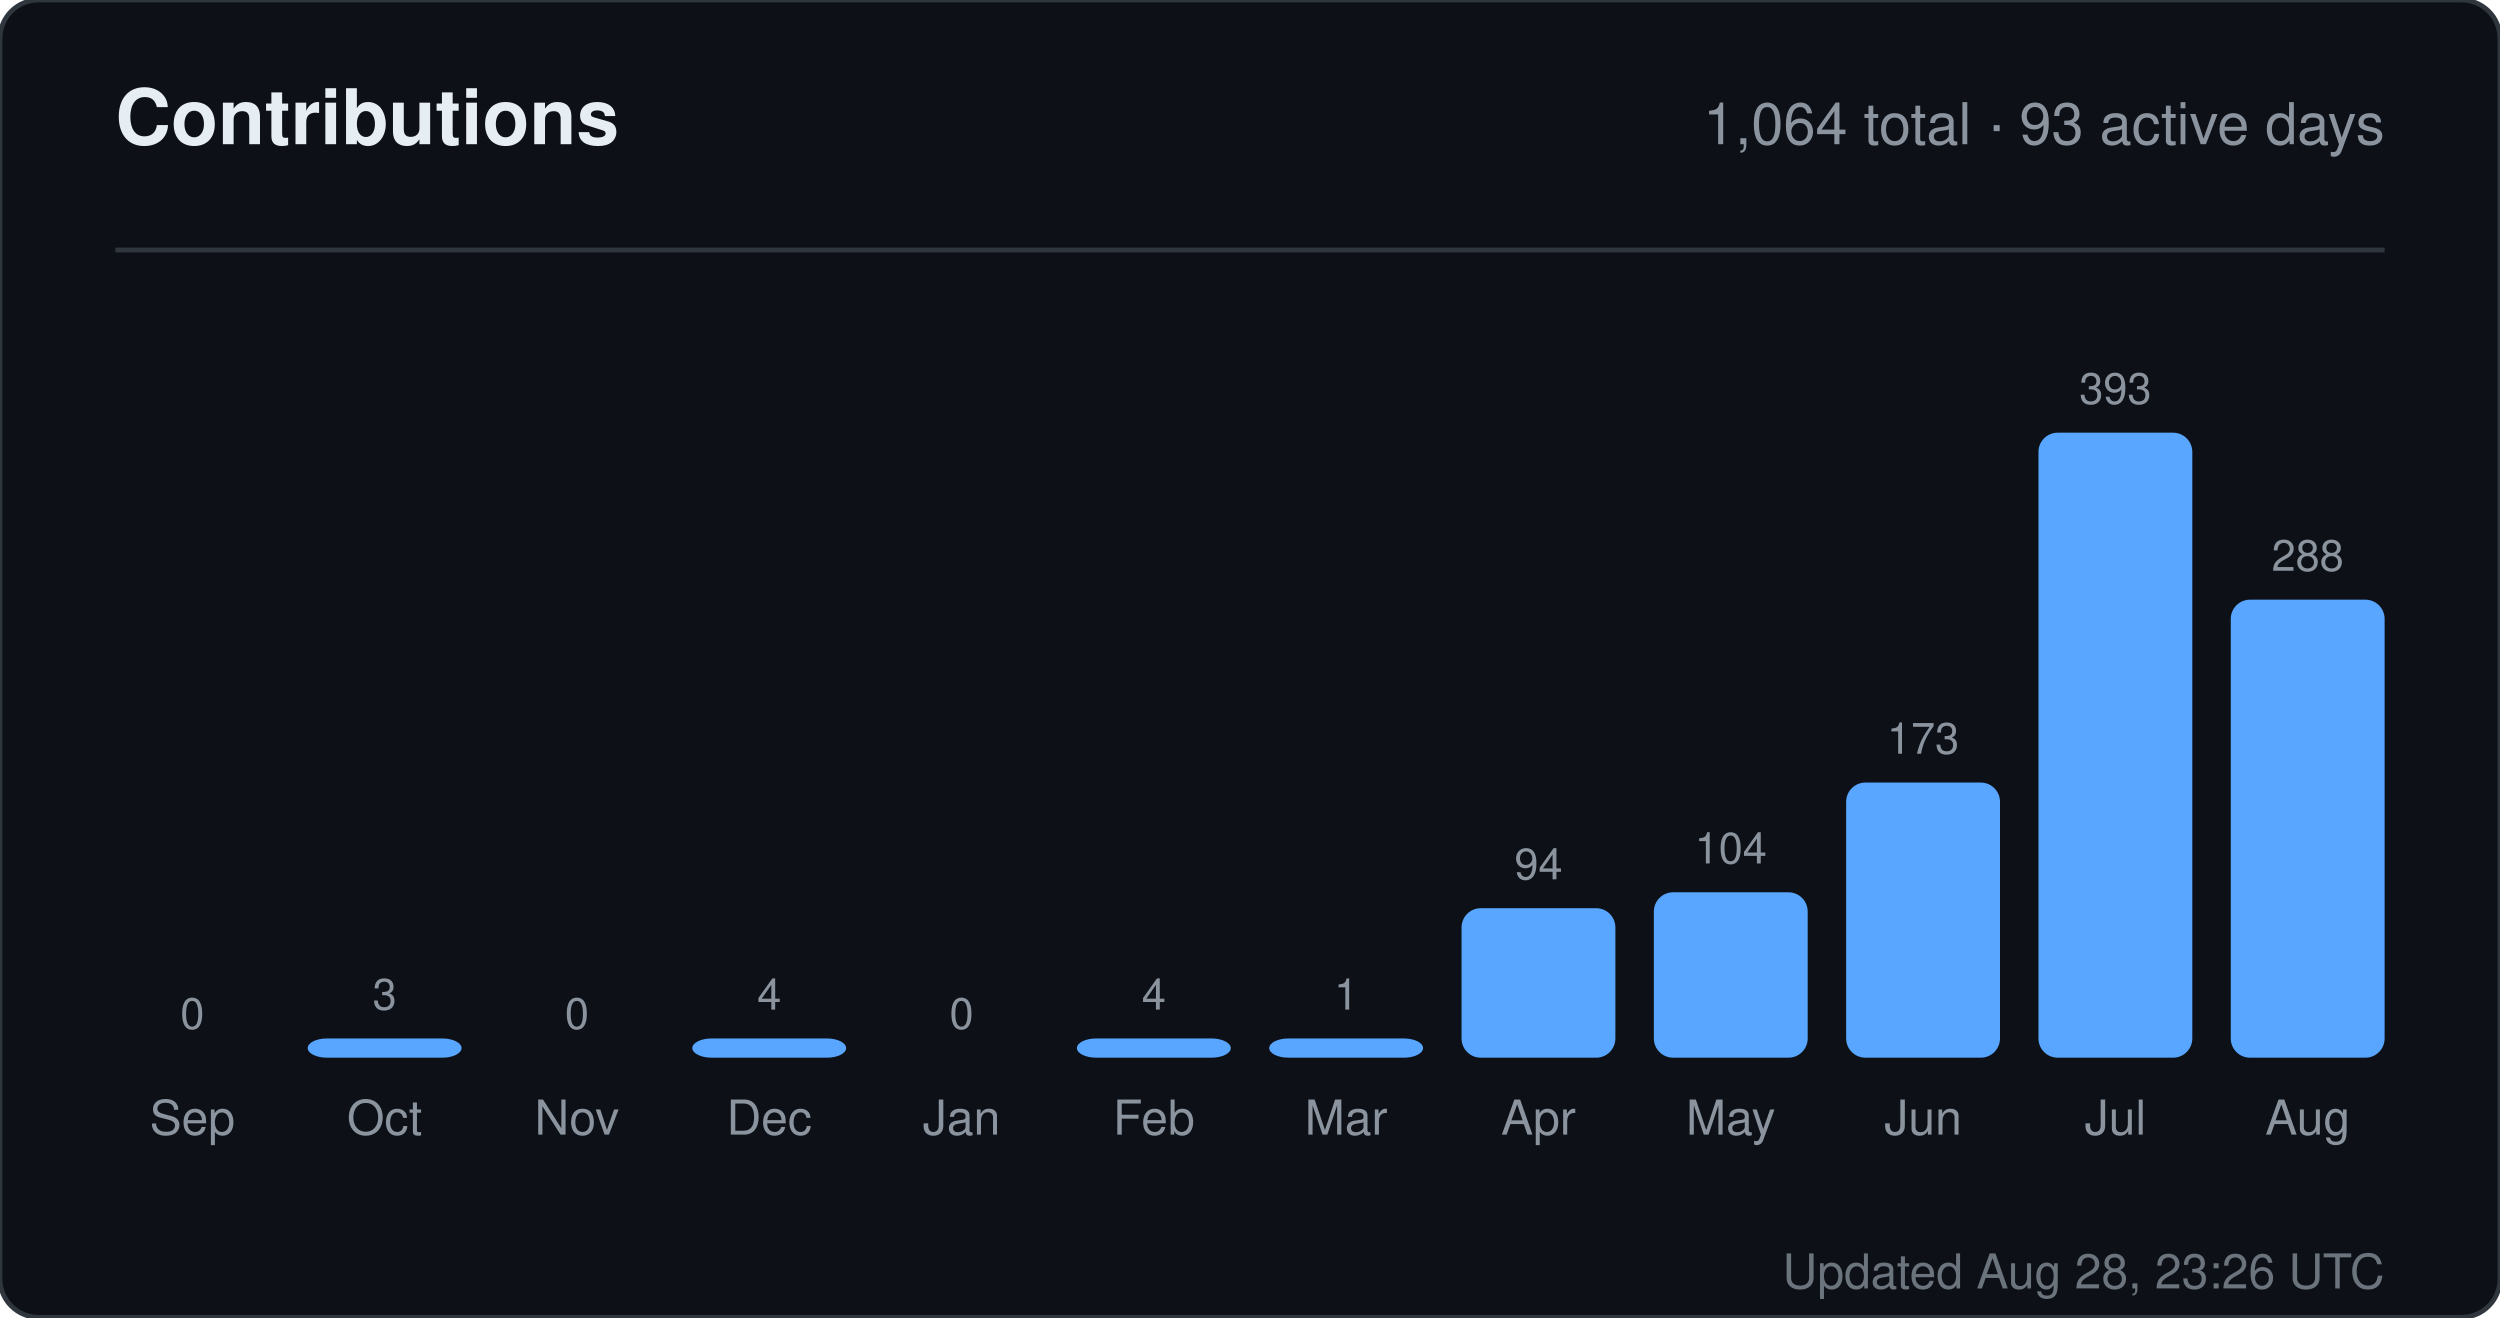
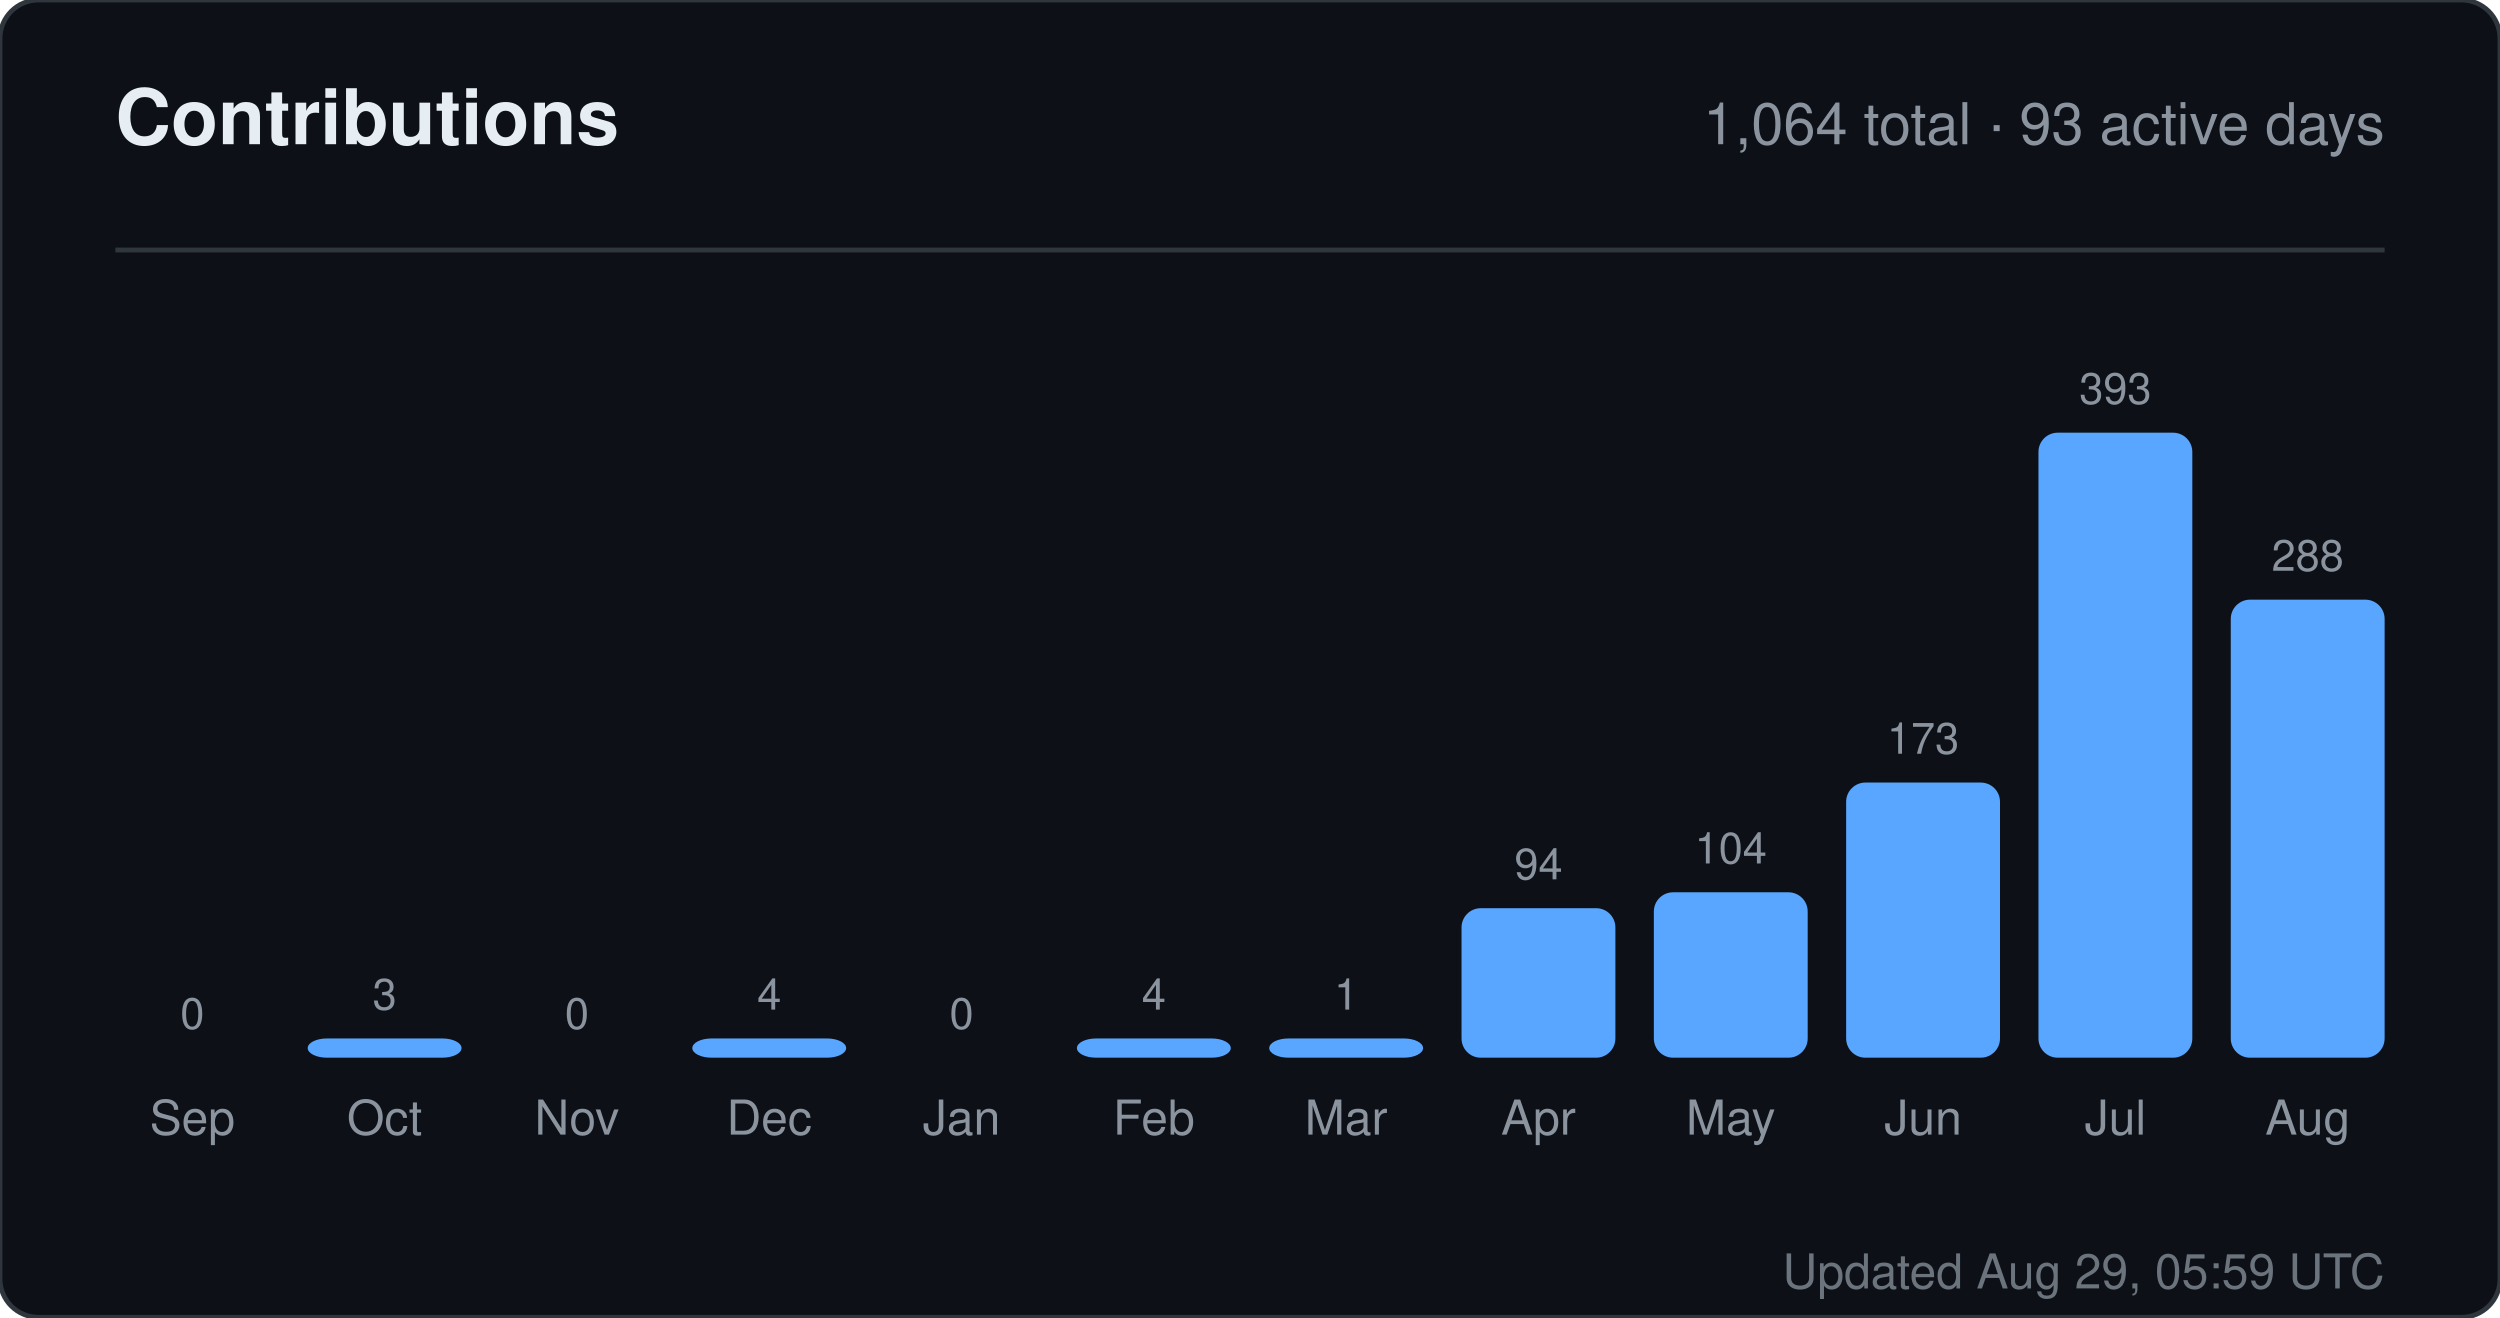
<svg xmlns="http://www.w3.org/2000/svg" width="520" height="274" viewBox="0 0 520 274" role="img" aria-label="Contributions for sandiirawan12">
  <rect width="520" height="274" rx="8" fill="#0d1117" stroke="#30363d" />
  <g font-family="-apple-system, BlinkMacSystemFont, Segoe UI, Helvetica, Arial, sans-serif">
    <text x="24" y="30" fill="#e6edf3" font-size="16" font-weight="700">Contributions</text>
    <text x="496" y="30" fill="#8b949e" font-size="12" text-anchor="end">1,064 total · 93 active days</text>
    <line x1="24" y1="52" x2="496" y2="52" stroke="#30363d" />
    <text x="40" y="214" fill="#8b949e" font-size="9" text-anchor="middle">0</text>
    <rect x="24" y="220" width="32" height="0" rx="4" fill="#58a6ff" />
    <text x="40" y="236" fill="#8b949e" font-size="10" text-anchor="middle">Sep</text>
    <text x="80" y="210" fill="#8b949e" font-size="9" text-anchor="middle">3</text>
    <rect x="64" y="216" width="32" height="4" rx="4" fill="#58a6ff" />
    <text x="80" y="236" fill="#8b949e" font-size="10" text-anchor="middle">Oct</text>
    <text x="120" y="214" fill="#8b949e" font-size="9" text-anchor="middle">0</text>
    <rect x="104" y="220" width="32" height="0" rx="4" fill="#58a6ff" />
    <text x="120" y="236" fill="#8b949e" font-size="10" text-anchor="middle">Nov</text>
    <text x="160" y="210" fill="#8b949e" font-size="9" text-anchor="middle">4</text>
    <rect x="144" y="216" width="32" height="4" rx="4" fill="#58a6ff" />
    <text x="160" y="236" fill="#8b949e" font-size="10" text-anchor="middle">Dec</text>
    <text x="200" y="214" fill="#8b949e" font-size="9" text-anchor="middle">0</text>
    <rect x="184" y="220" width="32" height="0" rx="4" fill="#58a6ff" />
    <text x="200" y="236" fill="#8b949e" font-size="10" text-anchor="middle">Jan</text>
    <text x="240" y="210" fill="#8b949e" font-size="9" text-anchor="middle">4</text>
    <rect x="224" y="216" width="32" height="4" rx="4" fill="#58a6ff" />
    <text x="240" y="236" fill="#8b949e" font-size="10" text-anchor="middle">Feb</text>
    <text x="280" y="210" fill="#8b949e" font-size="9" text-anchor="middle">1</text>
    <rect x="264" y="216" width="32" height="4" rx="4" fill="#58a6ff" />
    <text x="280" y="236" fill="#8b949e" font-size="10" text-anchor="middle">Mar</text>
    <text x="320" y="182.906" fill="#8b949e" font-size="9" text-anchor="middle">94</text>
    <rect x="304" y="188.906" width="32" height="31.094" rx="4" fill="#58a6ff" />
    <text x="320" y="236" fill="#8b949e" font-size="10" text-anchor="middle">Apr</text>
    <text x="360" y="179.598" fill="#8b949e" font-size="9" text-anchor="middle">104</text>
    <rect x="344" y="185.598" width="32" height="34.402" rx="4" fill="#58a6ff" />
    <text x="360" y="236" fill="#8b949e" font-size="10" text-anchor="middle">May</text>
    <text x="400" y="156.774" fill="#8b949e" font-size="9" text-anchor="middle">173</text>
    <rect x="384" y="162.774" width="32" height="57.226" rx="4" fill="#58a6ff" />
    <text x="400" y="236" fill="#8b949e" font-size="10" text-anchor="middle">Jun</text>
    <text x="440" y="84" fill="#8b949e" font-size="9" text-anchor="middle">393</text>
    <rect x="424" y="90" width="32" height="130" rx="4" fill="#58a6ff" />
    <text x="440" y="236" fill="#8b949e" font-size="10" text-anchor="middle">Jul</text>
    <text x="480" y="118.733" fill="#8b949e" font-size="9" text-anchor="middle">288</text>
    <rect x="464" y="124.733" width="32" height="95.267" rx="4" fill="#58a6ff" />
    <text x="480" y="236" fill="#8b949e" font-size="10" text-anchor="middle">Aug</text>
-     <text x="496" y="268" fill="#8b949e" font-size="10" text-anchor="end" opacity="0.75">Updated Aug 28, 23:26 UTC</text>
+     <text x="496" y="268" fill="#8b949e" font-size="10" text-anchor="end" opacity="0.75">Updated Aug 29, 05:59 UTC</text>
  </g>
</svg>
